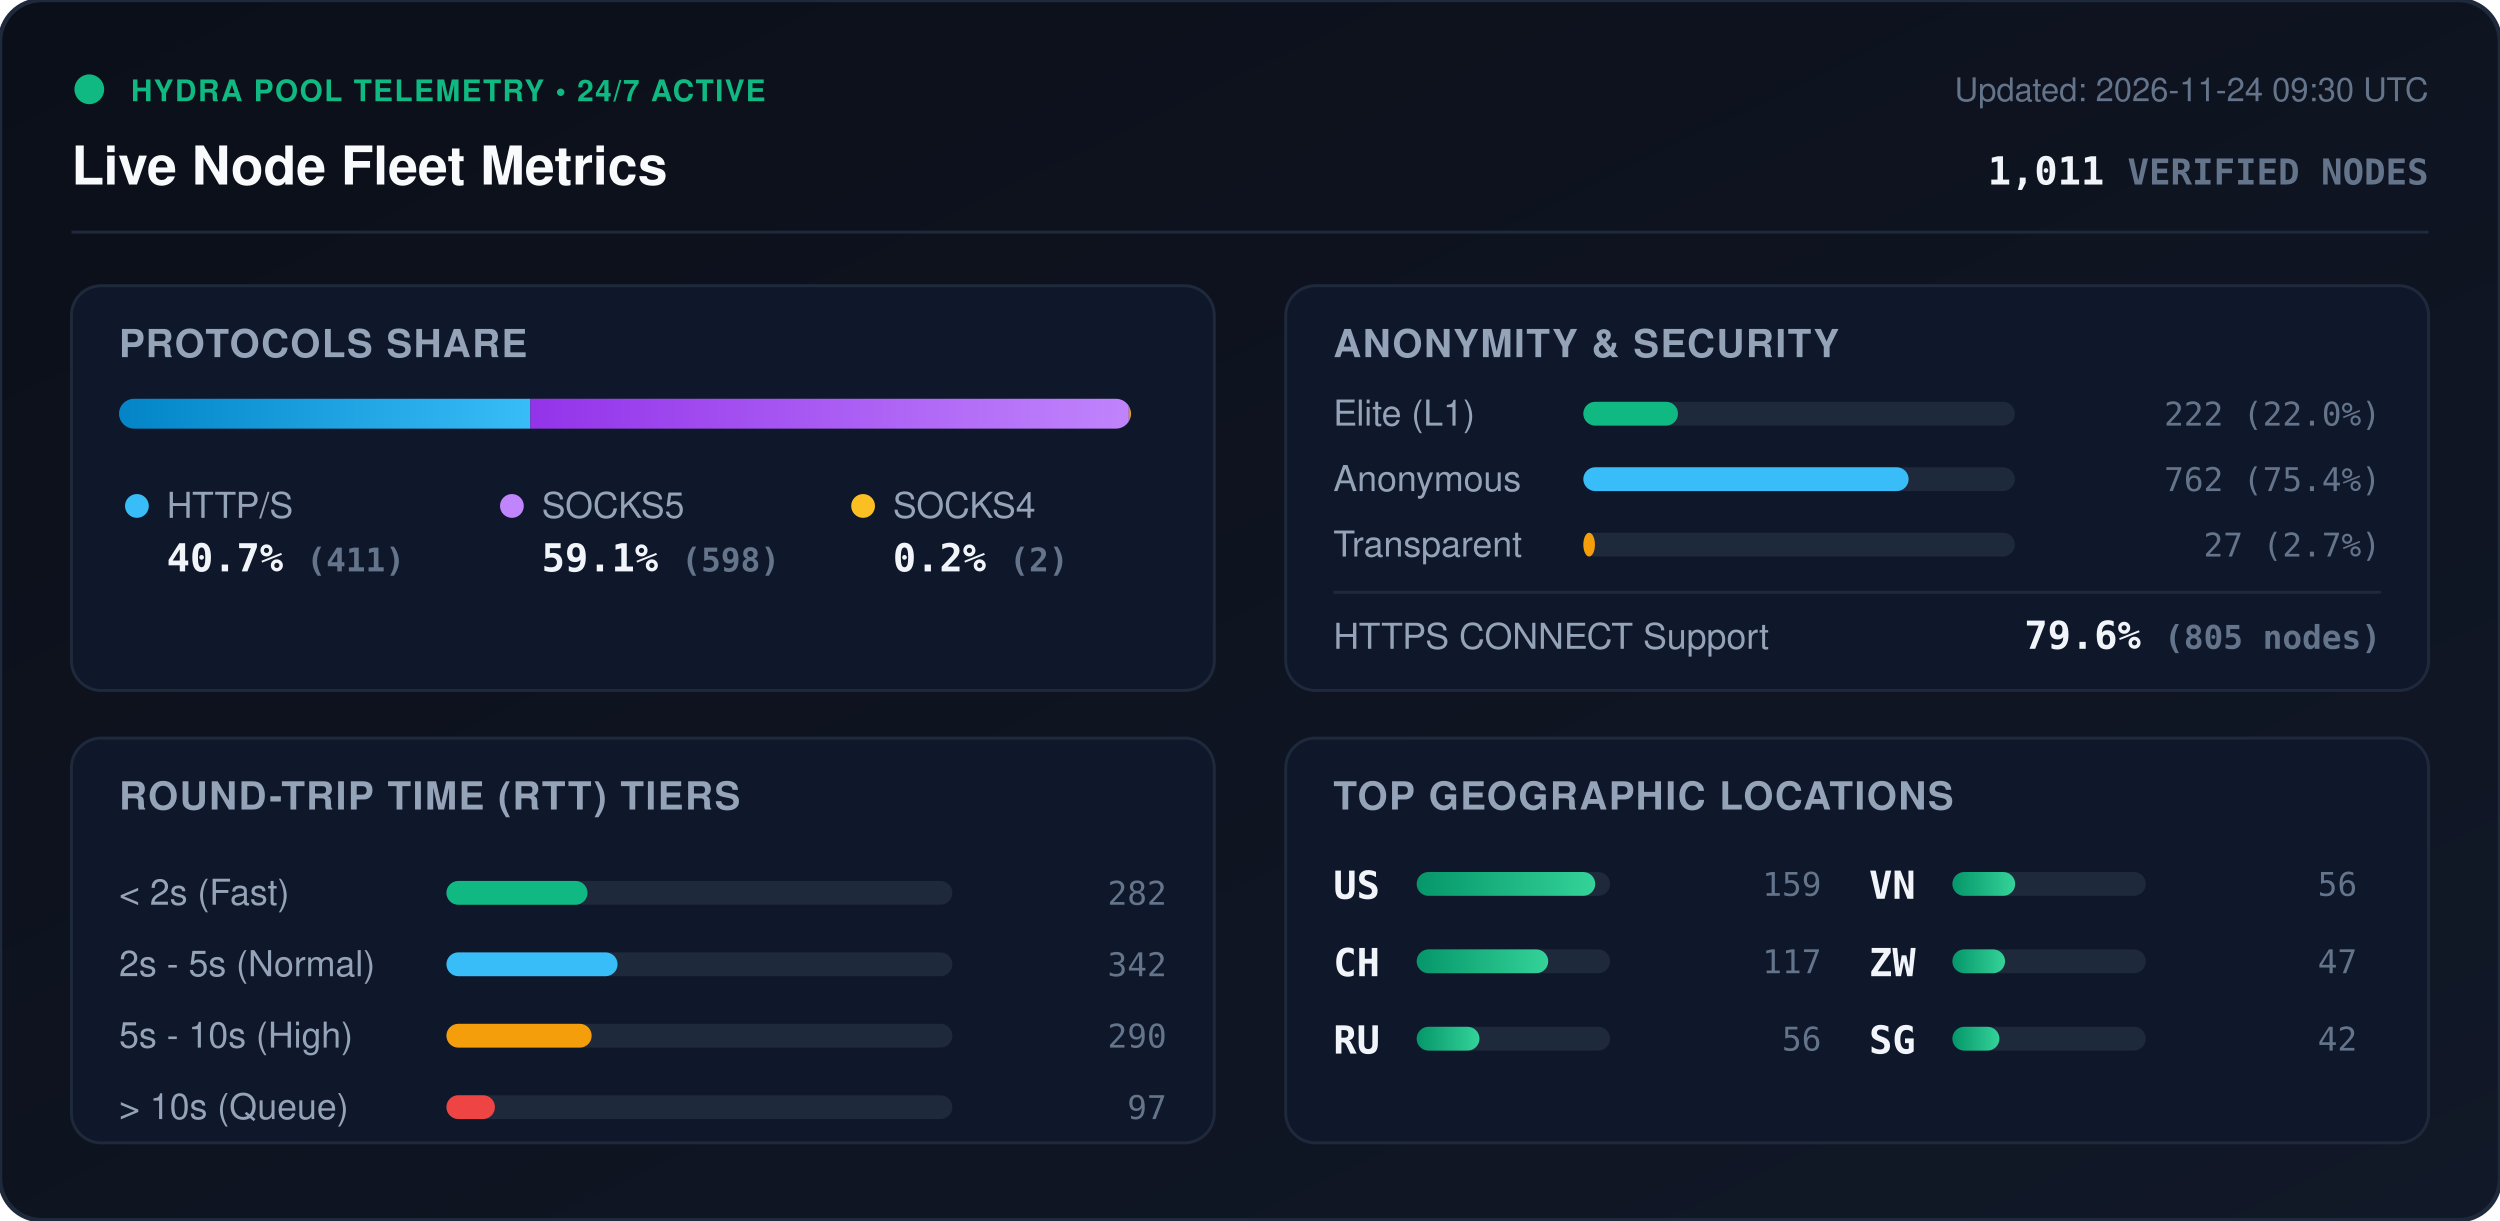
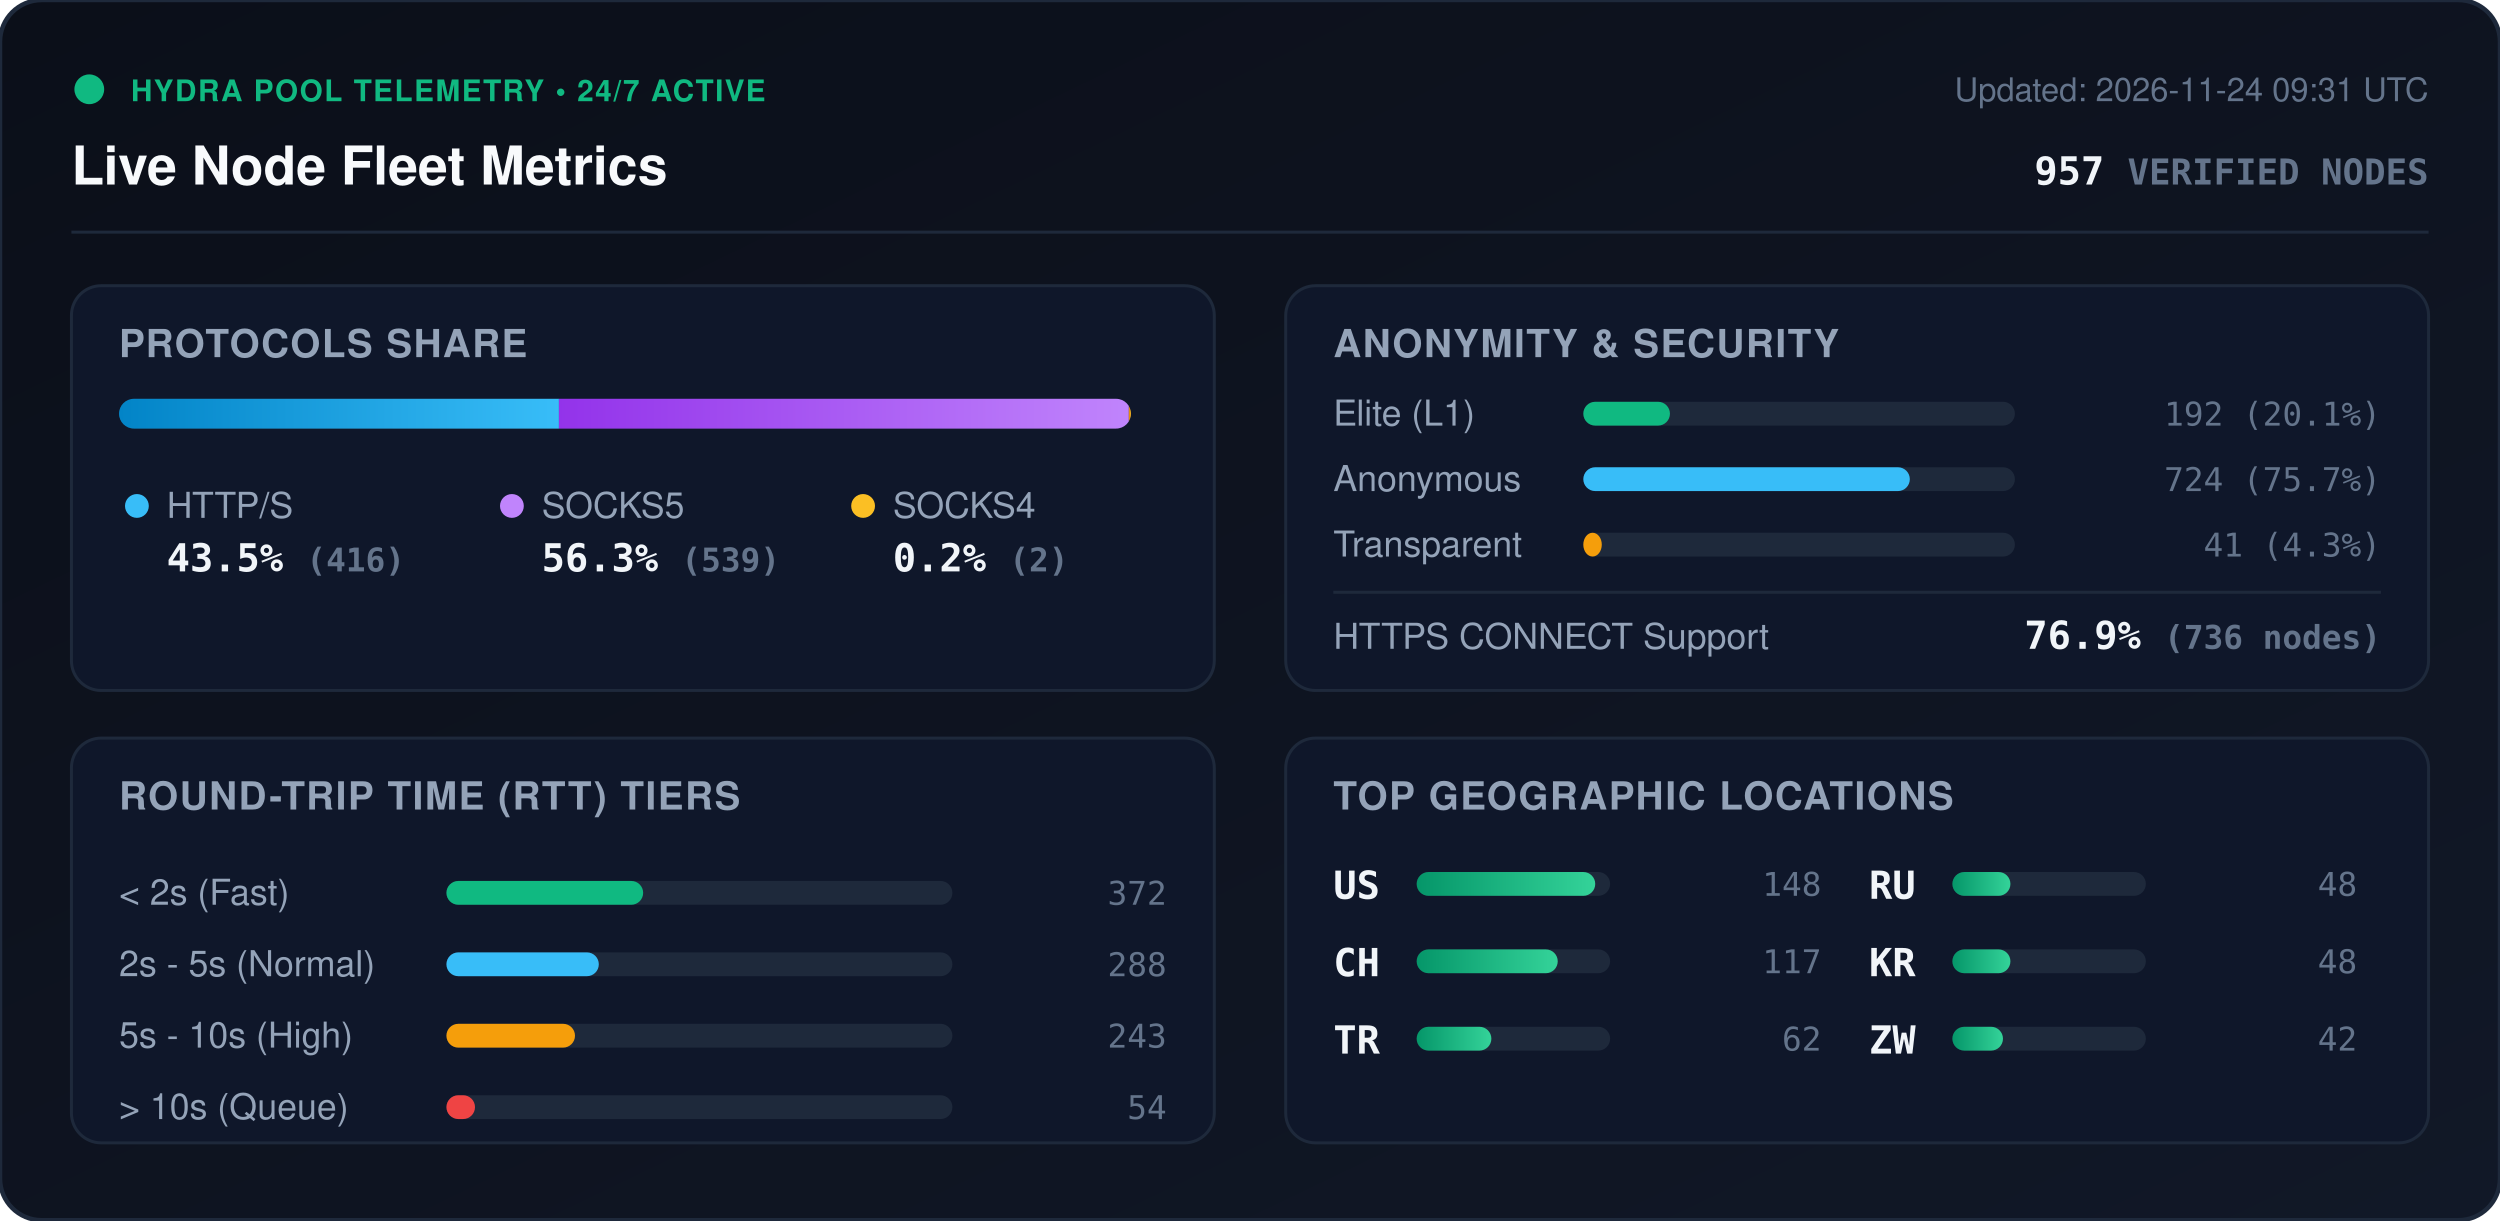
<svg xmlns="http://www.w3.org/2000/svg" viewBox="0 0 840 410" width="840" height="410" style="max-width: 100%; height: auto;">
  <defs>
    <linearGradient id="bg" x1="0%" y1="0%" x2="100%" y2="100%">
      <stop offset="0%" stop-color="#0b0f19" />
      <stop offset="100%" stop-color="#111827" />
    </linearGradient>
    <linearGradient id="bar-http" x1="0%" y1="0%" x2="100%" y2="0%">
      <stop offset="0%" stop-color="#0284c7" />
      <stop offset="100%" stop-color="#38bdf8" />
    </linearGradient>
    <linearGradient id="bar-socks5" x1="0%" y1="0%" x2="100%" y2="0%">
      <stop offset="0%" stop-color="#9333ea" />
      <stop offset="100%" stop-color="#c084fc" />
    </linearGradient>
    <linearGradient id="bar-socks4" x1="0%" y1="0%" x2="100%" y2="0%">
      <stop offset="0%" stop-color="#d97706" />
      <stop offset="100%" stop-color="#fbbf24" />
    </linearGradient>
    <linearGradient id="bar-green" x1="0%" y1="0%" x2="100%" y2="0%">
      <stop offset="0%" stop-color="#059669" />
      <stop offset="100%" stop-color="#34d399" />
    </linearGradient>
    <clipPath id="prog-track-clip">
      <rect width="340.0" height="10" rx="5" />
    </clipPath>
    <style>
      .title { font: 700 18px -apple-system, BlinkMacSystemFont, 'Segoe UI', Helvetica, Arial, sans-serif; fill: #f8fafc; }
      .sub { font: 500 11px -apple-system, BlinkMacSystemFont, 'Segoe UI', Helvetica, Arial, sans-serif; fill: #64748b; }
      .section-hdr { font: 600 13px -apple-system, BlinkMacSystemFont, 'Segoe UI', Helvetica, Arial, sans-serif; fill: #94a3b8; letter-spacing: 0.5px; }
      .metric-val { font: 700 13px -apple-system, BlinkMacSystemFont, 'Segoe UI', Helvetica, Arial, sans-serif; fill: #f1f5f9; }
      .metric-lbl { font: 500 12px -apple-system, BlinkMacSystemFont, 'Segoe UI', Helvetica, Arial, sans-serif; fill: #94a3b8; }
      .badge-txt { font: 700 10px -apple-system, BlinkMacSystemFont, 'Segoe UI', Helvetica, Arial, sans-serif; fill: #10b981; letter-spacing: 0.5px; }
      .mono { font-family: ui-monospace, SFMono-Regular, Menlo, Monaco, Consolas, monospace; }
      .pulse { animation: beacon 2s infinite ease-in-out; }
      @keyframes beacon { 0%, 100% { opacity: 1; } 50% { opacity: 0.35; } }
    </style>
  </defs>
  <rect width="840" height="410" rx="14" fill="url(#bg)" stroke="#1e293b" stroke-width="1.5" />
  <g transform="translate(24, 24)">
    <circle cx="6" cy="6" r="5" fill="#10b981" class="pulse" />
    <text x="20" y="10" class="badge-txt">HYDRA POOL TELEMETRY • 24/7 ACTIVE</text>
    <text x="0" y="38" class="title">Live Node Fleet Metrics</text>
-     <text x="792" y="10" text-anchor="end" class="sub">Updated: 2026-11-24 09:30 UTC</text>
-     <text x="792" y="38" text-anchor="end" class="metric-val mono" fill="#38bdf8">1,011 <tspan font-size="12" fill="#64748b">VERIFIED NODES</tspan>
+     <text x="792" y="10" text-anchor="end" class="sub">Updated: 2026-11-24 09:31 UTC</text>
+     <text x="792" y="38" text-anchor="end" class="metric-val mono" fill="#38bdf8">957 <tspan font-size="12" fill="#64748b">VERIFIED NODES</tspan>
    </text>
  </g>
  <line x1="24" y1="78" x2="816" y2="78" stroke="#1e293b" stroke-width="1" />
  <g transform="translate(24, 96)">
    <rect width="384" height="136" rx="10" fill="#0f172a" stroke="#1e293b" />
    <text x="16" y="24" class="section-hdr">PROTOCOLS SHARE</text>
    <g transform="translate(16, 38)">
      <rect width="340.0" height="10" rx="5" fill="#1e293b" />
      <g clip-path="url(#prog-track-clip)">
-         <rect x="0" width="138.2" height="10" fill="url(#bar-http)" />
-         <rect x="138.2" width="201.1" height="10" fill="url(#bar-socks5)" />
+         <rect x="0" width="147.8" height="10" fill="url(#bar-http)" />
+         <rect x="147.8" width="191.5" height="10" fill="url(#bar-socks5)" />
        <rect x="339.3" width="0.7" height="10" fill="url(#bar-socks4)" />
      </g>
    </g>
    <g transform="translate(16, 68)">
      <circle cx="6" cy="6" r="4" fill="#38bdf8" />
      <text x="16" y="10" class="metric-lbl">HTTP/S</text>
-       <text x="16" y="28" class="metric-val mono">40.7% <tspan font-size="11" fill="#64748b">(411)</tspan>
+       <text x="16" y="28" class="metric-val mono">43.5% <tspan font-size="11" fill="#64748b">(416)</tspan>
      </text>
      <circle cx="132" cy="6" r="4" fill="#c084fc" />
      <text x="142" y="10" class="metric-lbl">SOCKS5</text>
-       <text x="142" y="28" class="metric-val mono">59.1% <tspan font-size="11" fill="#64748b">(598)</tspan>
+       <text x="142" y="28" class="metric-val mono">56.3% <tspan font-size="11" fill="#64748b">(539)</tspan>
      </text>
      <circle cx="250" cy="6" r="4" fill="#fbbf24" />
      <text x="260" y="10" class="metric-lbl">SOCKS4</text>
      <text x="260" y="28" class="metric-val mono">0.2% <tspan font-size="11" fill="#64748b">(2)</tspan>
      </text>
    </g>
  </g>
  <g transform="translate(432, 96)">
    <rect width="384" height="136" rx="10" fill="#0f172a" stroke="#1e293b" />
    <text x="16" y="24" class="section-hdr">ANONYMITY &amp; SECURITY</text>
    <text x="16" y="47" class="metric-lbl">Elite (L1)</text>
    <rect x="100" y="39" width="145.0" height="8" rx="4" fill="#1e293b" />
-     <rect x="100" y="39" width="31.8" height="8" rx="4" fill="#10b981" />
-     <text x="368" y="47" text-anchor="end" class="mono sub" fill="#e2e8f0">222 (22.0%)</text>
+     <rect x="100" y="39" width="29.1" height="8" rx="4" fill="#10b981" />
+     <text x="368" y="47" text-anchor="end" class="mono sub" fill="#e2e8f0">192 (20.1%)</text>
    <text x="16" y="69" class="metric-lbl">Anonymous</text>
    <rect x="100" y="61" width="145.0" height="8" rx="4" fill="#1e293b" />
-     <rect x="100" y="61" width="109.3" height="8" rx="4" fill="#38bdf8" />
-     <text x="368" y="69" text-anchor="end" class="mono sub" fill="#e2e8f0">762 (75.4%)</text>
+     <rect x="100" y="61" width="109.7" height="8" rx="4" fill="#38bdf8" />
+     <text x="368" y="69" text-anchor="end" class="mono sub" fill="#e2e8f0">724 (75.7%)</text>
    <text x="16" y="91" class="metric-lbl">Transparent</text>
    <rect x="100" y="83" width="145.0" height="8" rx="4" fill="#1e293b" />
-     <rect x="100" y="83" width="3.9" height="8" rx="4" fill="#f59e0b" />
-     <text x="368" y="91" text-anchor="end" class="mono sub" fill="#e2e8f0">27 (2.7%)</text>
+     <rect x="100" y="83" width="6.2" height="8" rx="4" fill="#f59e0b" />
+     <text x="368" y="91" text-anchor="end" class="mono sub" fill="#e2e8f0">41 (4.3%)</text>
    <line x1="16" y1="103" x2="368" y2="103" stroke="#1e293b" stroke-width="1" />
    <text x="16" y="122" class="metric-lbl">HTTPS CONNECT Support</text>
-     <text x="368" y="122" text-anchor="end" class="metric-val mono" fill="#34d399">79.6% <tspan font-size="11" fill="#64748b">(805 nodes)</tspan>
+     <text x="368" y="122" text-anchor="end" class="metric-val mono" fill="#34d399">76.9% <tspan font-size="11" fill="#64748b">(736 nodes)</tspan>
    </text>
  </g>
  <g transform="translate(24, 248)">
    <rect width="384" height="136" rx="10" fill="#0f172a" stroke="#1e293b" />
    <text x="16" y="24" class="section-hdr">ROUND-TRIP TIME (RTT) TIERS</text>
    <g transform="translate(16, 42)">
      <text x="0" y="14" class="metric-lbl">&lt; 2s (Fast)</text>
      <rect x="110" y="6" width="170" height="8" rx="4" fill="#1e293b" />
-       <rect x="110" y="6" width="47.4" height="8" rx="4" fill="#10b981" />
-       <text x="352" y="14" text-anchor="end" class="mono sub">282</text>
+       <rect x="110" y="6" width="66.1" height="8" rx="4" fill="#10b981" />
+       <text x="352" y="14" text-anchor="end" class="mono sub">372</text>
      <text x="0" y="38" class="metric-lbl">2s - 5s (Normal)</text>
      <rect x="110" y="30" width="170" height="8" rx="4" fill="#1e293b" />
-       <rect x="110" y="30" width="57.5" height="8" rx="4" fill="#38bdf8" />
-       <text x="352" y="38" text-anchor="end" class="mono sub">342</text>
+       <rect x="110" y="30" width="51.2" height="8" rx="4" fill="#38bdf8" />
+       <text x="352" y="38" text-anchor="end" class="mono sub">288</text>
      <text x="0" y="62" class="metric-lbl">5s - 10s (High)</text>
      <rect x="110" y="54" width="170" height="8" rx="4" fill="#1e293b" />
-       <rect x="110" y="54" width="48.8" height="8" rx="4" fill="#f59e0b" />
-       <text x="352" y="62" text-anchor="end" class="mono sub">290</text>
+       <rect x="110" y="54" width="43.2" height="8" rx="4" fill="#f59e0b" />
+       <text x="352" y="62" text-anchor="end" class="mono sub">243</text>
      <text x="0" y="86" class="metric-lbl">&gt; 10s (Queue)</text>
      <rect x="110" y="78" width="170" height="8" rx="4" fill="#1e293b" />
-       <rect x="110" y="78" width="16.3" height="8" rx="4" fill="#ef4444" />
-       <text x="352" y="86" text-anchor="end" class="mono sub">97</text>
+       <rect x="110" y="78" width="9.6" height="8" rx="4" fill="#ef4444" />
+       <text x="352" y="86" text-anchor="end" class="mono sub">54</text>
    </g>
  </g>
  <g transform="translate(432, 248)">
    <rect width="384" height="136" rx="10" fill="#0f172a" stroke="#1e293b" />
    <text x="16" y="24" class="section-hdr">TOP GEOGRAPHIC LOCATIONS</text>
    <g transform="translate(16, 42)">
      <g transform="translate(0, 0)">
        <text x="0" y="12" class="mono metric-val" font-size="12">US</text>
        <rect x="28" y="3" width="65" height="8" rx="4" fill="#1e293b" />
        <rect x="28" y="3" width="60.0" height="8" rx="4" fill="url(#bar-green)" />
-         <text x="164" y="11" text-anchor="end" class="mono sub">159</text>
+         <text x="164" y="11" text-anchor="end" class="mono sub">148</text>
      </g>
      <g transform="translate(0, 26)">
        <text x="0" y="12" class="mono metric-val" font-size="12">CH</text>
        <rect x="28" y="3" width="65" height="8" rx="4" fill="#1e293b" />
-         <rect x="28" y="3" width="44.2" height="8" rx="4" fill="url(#bar-green)" />
+         <rect x="28" y="3" width="47.4" height="8" rx="4" fill="url(#bar-green)" />
        <text x="164" y="11" text-anchor="end" class="mono sub">117</text>
      </g>
      <g transform="translate(0, 52)">
+         <text x="0" y="12" class="mono metric-val" font-size="12">TR</text>
+         <rect x="28" y="3" width="65" height="8" rx="4" fill="#1e293b" />
+         <rect x="28" y="3" width="25.1" height="8" rx="4" fill="url(#bar-green)" />
+         <text x="164" y="11" text-anchor="end" class="mono sub">62</text>
+       </g>
+       <g transform="translate(180, 0)">
        <text x="0" y="12" class="mono metric-val" font-size="12">RU</text>
        <rect x="28" y="3" width="65" height="8" rx="4" fill="#1e293b" />
-         <rect x="28" y="3" width="21.1" height="8" rx="4" fill="url(#bar-green)" />
-         <text x="164" y="11" text-anchor="end" class="mono sub">56</text>
-       </g>
-       <g transform="translate(180, 0)">
-         <text x="0" y="12" class="mono metric-val" font-size="12">VN</text>
-         <rect x="28" y="3" width="65" height="8" rx="4" fill="#1e293b" />
-         <rect x="28" y="3" width="21.1" height="8" rx="4" fill="url(#bar-green)" />
-         <text x="164" y="11" text-anchor="end" class="mono sub">56</text>
+         <rect x="28" y="3" width="19.5" height="8" rx="4" fill="url(#bar-green)" />
+         <text x="164" y="11" text-anchor="end" class="mono sub">48</text>
      </g>
      <g transform="translate(180, 26)">
+         <text x="0" y="12" class="mono metric-val" font-size="12">KR</text>
+         <rect x="28" y="3" width="65" height="8" rx="4" fill="#1e293b" />
+         <rect x="28" y="3" width="19.5" height="8" rx="4" fill="url(#bar-green)" />
+         <text x="164" y="11" text-anchor="end" class="mono sub">48</text>
+       </g>
+       <g transform="translate(180, 52)">
        <text x="0" y="12" class="mono metric-val" font-size="12">ZW</text>
        <rect x="28" y="3" width="65" height="8" rx="4" fill="#1e293b" />
-         <rect x="28" y="3" width="17.7" height="8" rx="4" fill="url(#bar-green)" />
-         <text x="164" y="11" text-anchor="end" class="mono sub">47</text>
-       </g>
-       <g transform="translate(180, 52)">
-         <text x="0" y="12" class="mono metric-val" font-size="12">SG</text>
-         <rect x="28" y="3" width="65" height="8" rx="4" fill="#1e293b" />
-         <rect x="28" y="3" width="15.8" height="8" rx="4" fill="url(#bar-green)" />
+         <rect x="28" y="3" width="17.0" height="8" rx="4" fill="url(#bar-green)" />
        <text x="164" y="11" text-anchor="end" class="mono sub">42</text>
      </g>
    </g>
  </g>
</svg>
